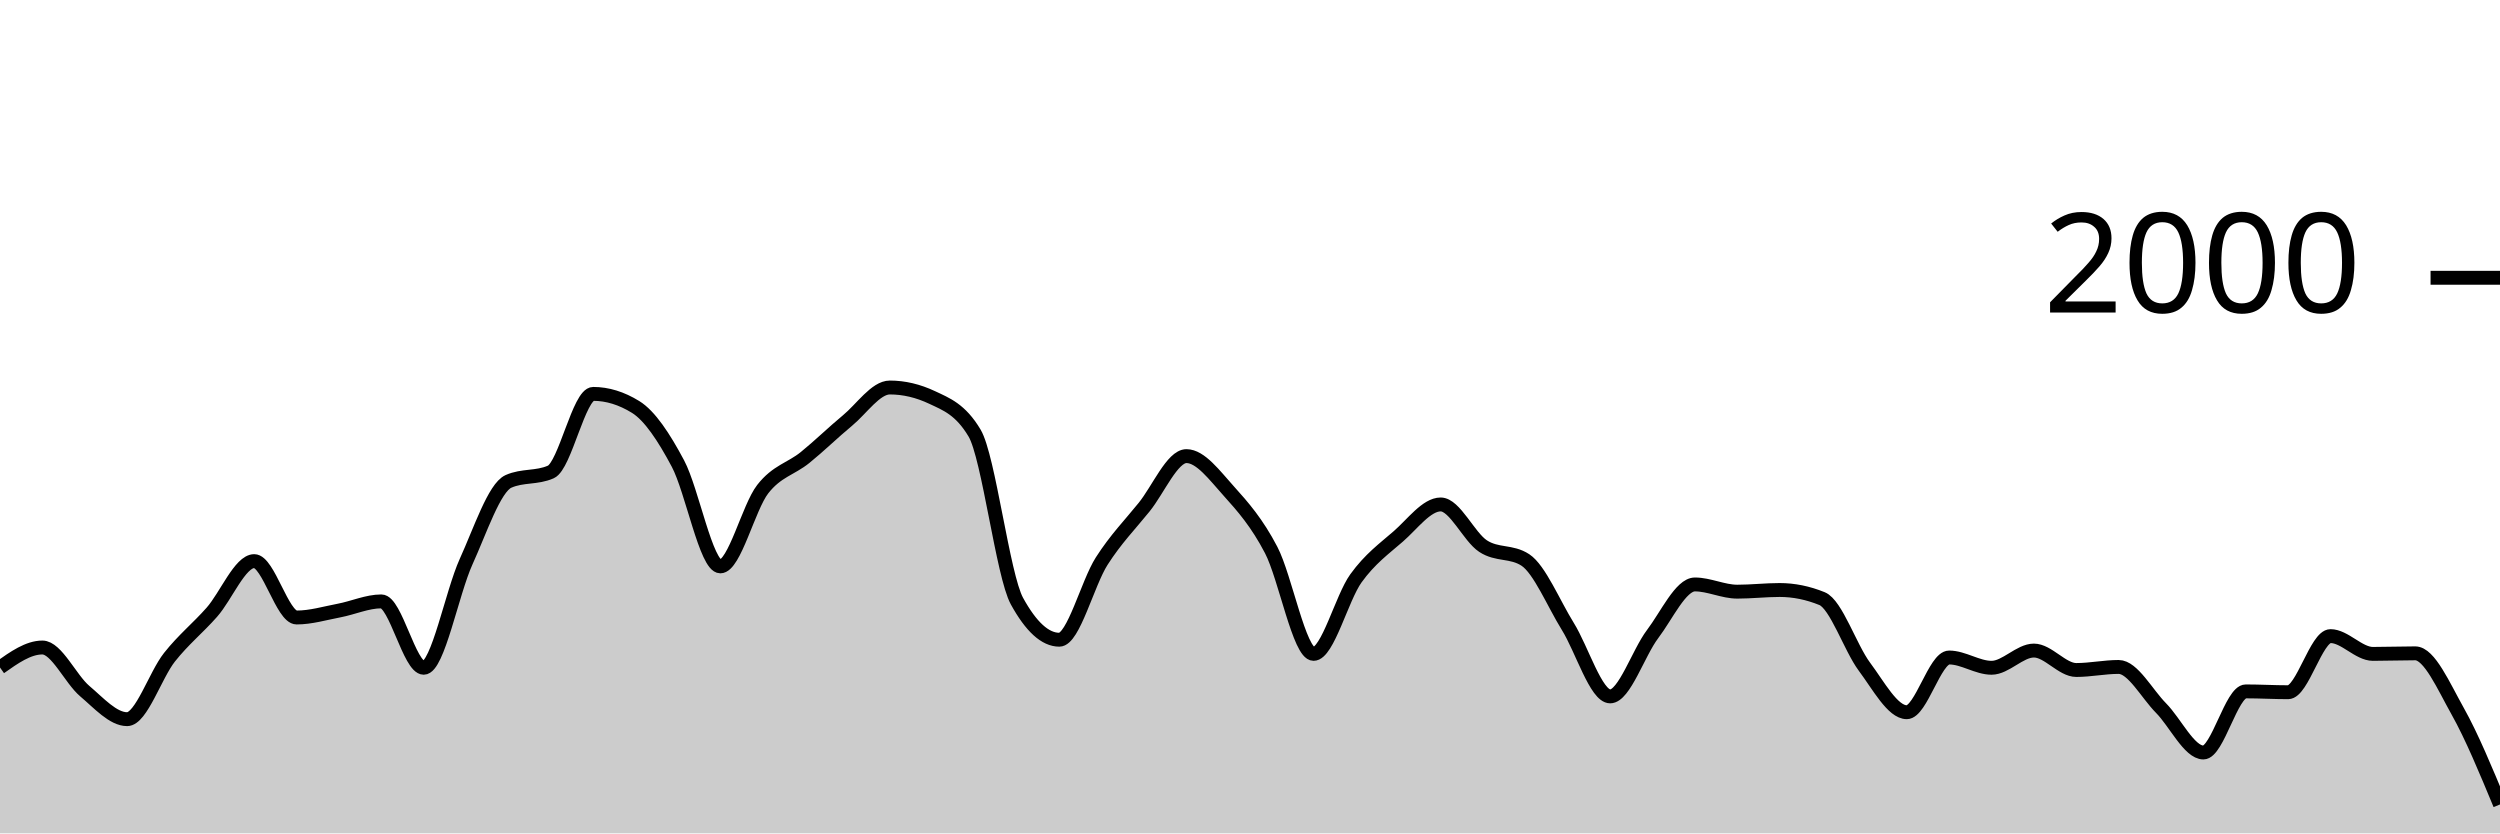
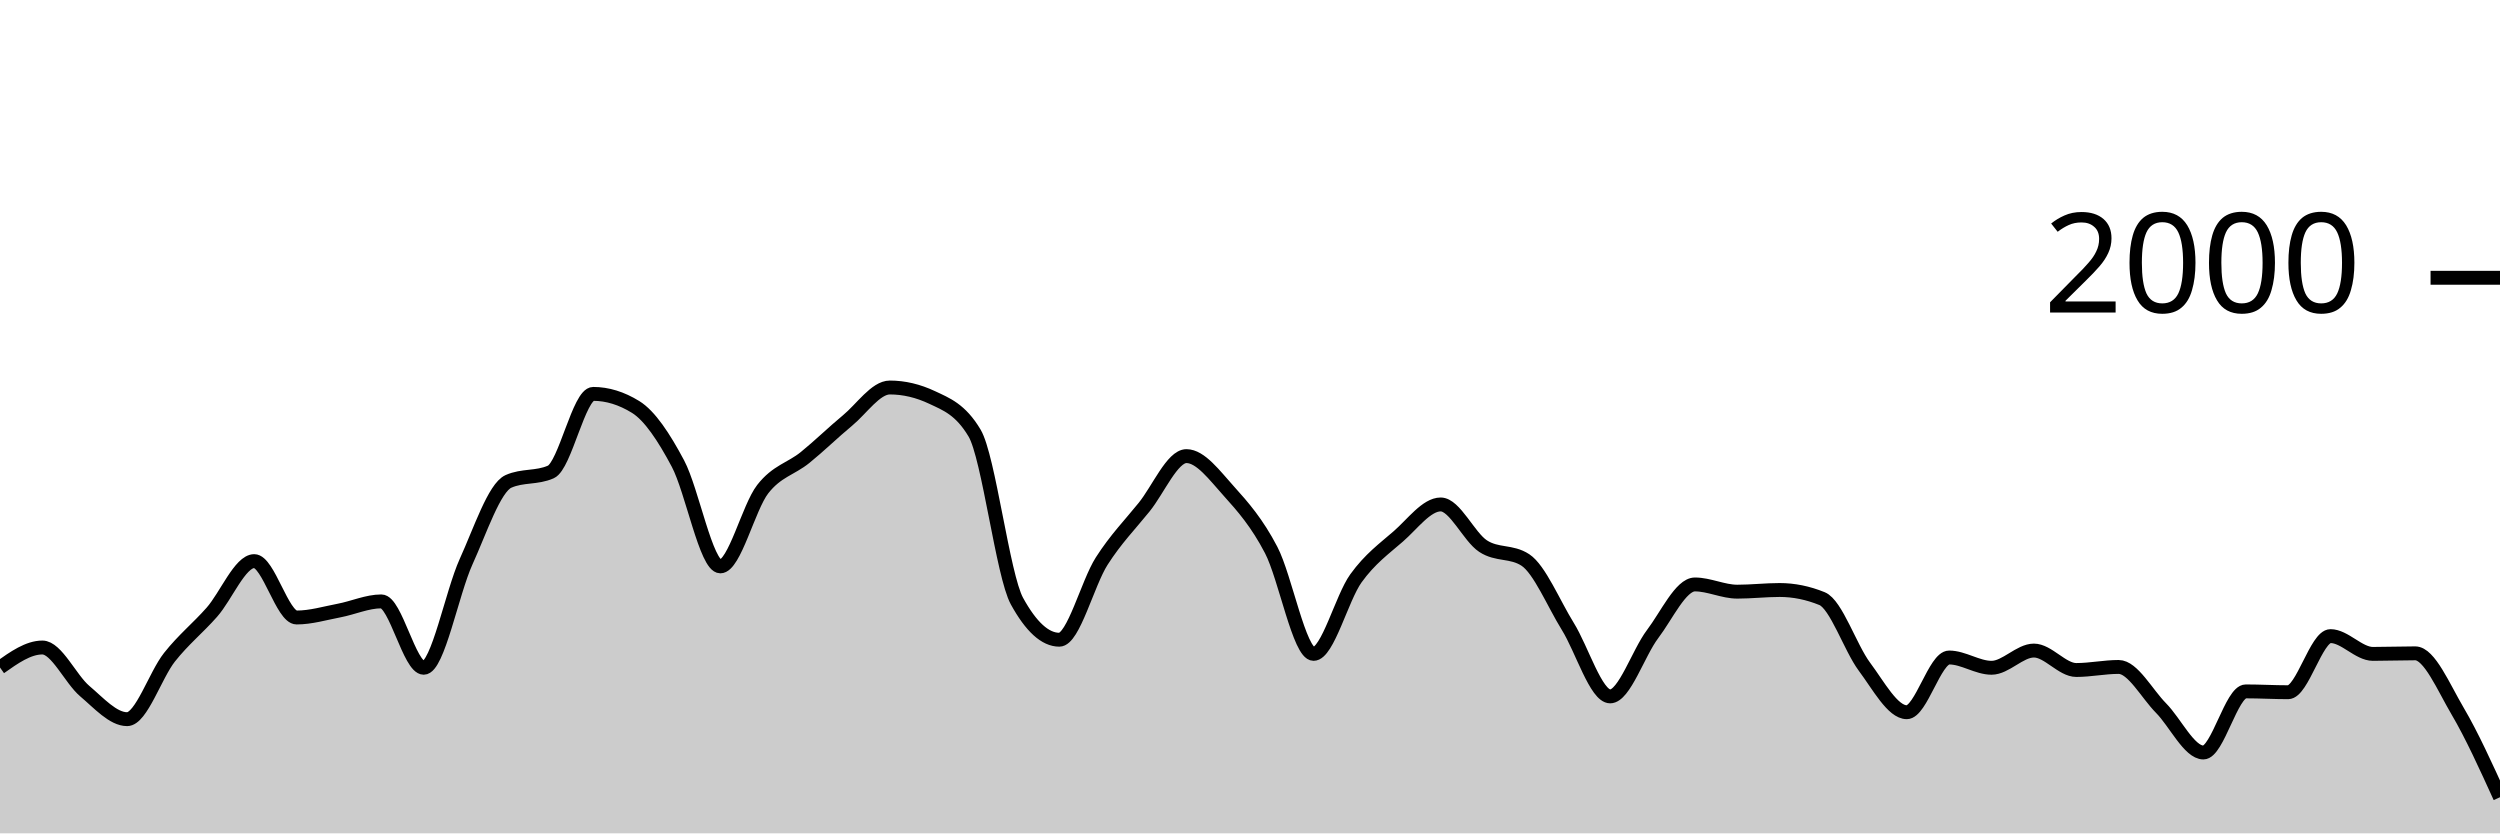
<svg xmlns="http://www.w3.org/2000/svg" viewBox="0 0 180 60">
  <g transform="translate(0,20)">
-     <path class="area" fill="rgba(0, 0, 0, 0.2)" d="M0,28.06C1.017,27.34,2.034,26.62,3.051,26.62C4.068,26.62,5.085,28.9,6.102,29.76C7.119,30.62,8.136,31.78,9.153,31.78C10.169,31.78,11.186,28.603,12.203,27.32C13.22,26.037,14.237,25.233,15.254,24.08C16.271,22.927,17.288,20.4,18.305,20.4C19.322,20.4,20.339,24.46,21.356,24.46C22.373,24.46,23.39,24.153,24.407,23.96C25.424,23.767,26.441,23.3,27.458,23.3C28.475,23.3,29.492,28.08,30.508,28.08C31.525,28.08,32.542,22.677,33.559,20.44C34.576,18.203,35.593,15.113,36.61,14.66C37.627,14.207,38.644,14.433,39.661,13.98C40.678,13.527,41.695,8.36,42.712,8.36C43.729,8.36,44.746,8.673,45.763,9.3C46.78,9.927,47.797,11.467,48.814,13.38C49.831,15.293,50.847,20.78,51.864,20.78C52.881,20.78,53.898,16.527,54.915,15.22C55.932,13.913,56.949,13.763,57.966,12.94C58.983,12.117,60,11.12,61.017,10.28C62.034,9.44,63.051,7.9,64.068,7.9C65.085,7.9,66.102,8.14,67.119,8.62C68.136,9.1,69.153,9.473,70.169,11.18C71.186,12.887,72.203,21.427,73.22,23.28C74.237,25.133,75.254,26.06,76.271,26.06C77.288,26.06,78.305,21.99,79.322,20.4C80.339,18.81,81.356,17.78,82.373,16.52C83.39,15.26,84.407,12.84,85.424,12.84C86.441,12.84,87.458,14.233,88.475,15.36C89.492,16.487,90.508,17.647,91.525,19.6C92.542,21.553,93.559,27.08,94.576,27.08C95.593,27.08,96.61,23.05,97.627,21.64C98.644,20.23,99.661,19.507,100.678,18.62C101.695,17.733,102.712,16.32,103.729,16.32C104.746,16.32,105.763,18.653,106.78,19.32C107.797,19.987,108.814,19.653,109.831,20.32C110.847,20.987,111.864,23.463,112.881,25.1C113.898,26.737,114.915,30.14,115.932,30.14C116.949,30.14,117.966,27.003,118.983,25.66C120,24.317,121.017,22.08,122.034,22.08C123.051,22.08,124.068,22.6,125.085,22.6C126.102,22.6,127.119,22.48,128.136,22.48C129.153,22.48,130.169,22.687,131.186,23.1C132.203,23.513,133.22,26.637,134.237,28C135.254,29.363,136.271,31.28,137.288,31.28C138.305,31.28,139.322,27.34,140.339,27.34C141.356,27.34,142.373,28.08,143.39,28.08C144.407,28.08,145.424,26.84,146.441,26.84C147.458,26.84,148.475,28.24,149.492,28.24C150.508,28.24,151.525,28.02,152.542,28.02C153.559,28.02,154.576,29.953,155.593,30.98C156.61,32.007,157.627,34.18,158.644,34.18C159.661,34.18,160.678,29.78,161.695,29.78C162.712,29.78,163.729,29.84,164.746,29.84C165.763,29.84,166.78,25.8,167.797,25.8C168.814,25.8,169.831,27.08,170.847,27.08C171.864,27.08,172.881,27.04,173.898,27.04C174.915,27.04,175.932,29.387,176.949,31.2C177.966,33.013,178.983,35.467,180,37.92L180,40C178.983,40,177.966,40,176.949,40C175.932,40,174.915,40,173.898,40C172.881,40,171.864,40,170.847,40C169.831,40,168.814,40,167.797,40C166.78,40,165.763,40,164.746,40C163.729,40,162.712,40,161.695,40C160.678,40,159.661,40,158.644,40C157.627,40,156.61,40,155.593,40C154.576,40,153.559,40,152.542,40C151.525,40,150.508,40,149.492,40C148.475,40,147.458,40,146.441,40C145.424,40,144.407,40,143.39,40C142.373,40,141.356,40,140.339,40C139.322,40,138.305,40,137.288,40C136.271,40,135.254,40,134.237,40C133.22,40,132.203,40,131.186,40C130.169,40,129.153,40,128.136,40C127.119,40,126.102,40,125.085,40C124.068,40,123.051,40,122.034,40C121.017,40,120,40,118.983,40C117.966,40,116.949,40,115.932,40C114.915,40,113.898,40,112.881,40C111.864,40,110.847,40,109.831,40C108.814,40,107.797,40,106.78,40C105.763,40,104.746,40,103.729,40C102.712,40,101.695,40,100.678,40C99.661,40,98.644,40,97.627,40C96.61,40,95.593,40,94.576,40C93.559,40,92.542,40,91.525,40C90.508,40,89.492,40,88.475,40C87.458,40,86.441,40,85.424,40C84.407,40,83.39,40,82.373,40C81.356,40,80.339,40,79.322,40C78.305,40,77.288,40,76.271,40C75.254,40,74.237,40,73.22,40C72.203,40,71.186,40,70.169,40C69.153,40,68.136,40,67.119,40C66.102,40,65.085,40,64.068,40C63.051,40,62.034,40,61.017,40C60,40,58.983,40,57.966,40C56.949,40,55.932,40,54.915,40C53.898,40,52.881,40,51.864,40C50.847,40,49.831,40,48.814,40C47.797,40,46.78,40,45.763,40C44.746,40,43.729,40,42.712,40C41.695,40,40.678,40,39.661,40C38.644,40,37.627,40,36.61,40C35.593,40,34.576,40,33.559,40C32.542,40,31.525,40,30.508,40C29.492,40,28.475,40,27.458,40C26.441,40,25.424,40,24.407,40C23.39,40,22.373,40,21.356,40C20.339,40,19.322,40,18.305,40C17.288,40,16.271,40,15.254,40C14.237,40,13.22,40,12.203,40C11.186,40,10.169,40,9.153,40C8.136,40,7.119,40,6.102,40C5.085,40,4.068,40,3.051,40C2.034,40,1.017,40,0,40Z" />
-     <path class="line" stroke="black" fill="none" d="M0,28.06C1.017,27.34,2.034,26.62,3.051,26.62C4.068,26.62,5.085,28.9,6.102,29.76C7.119,30.62,8.136,31.78,9.153,31.78C10.169,31.78,11.186,28.603,12.203,27.32C13.22,26.037,14.237,25.233,15.254,24.08C16.271,22.927,17.288,20.4,18.305,20.4C19.322,20.4,20.339,24.46,21.356,24.46C22.373,24.46,23.39,24.153,24.407,23.96C25.424,23.767,26.441,23.3,27.458,23.3C28.475,23.3,29.492,28.08,30.508,28.08C31.525,28.08,32.542,22.677,33.559,20.44C34.576,18.203,35.593,15.113,36.61,14.66C37.627,14.207,38.644,14.433,39.661,13.98C40.678,13.527,41.695,8.36,42.712,8.36C43.729,8.36,44.746,8.673,45.763,9.3C46.78,9.927,47.797,11.467,48.814,13.38C49.831,15.293,50.847,20.78,51.864,20.78C52.881,20.78,53.898,16.527,54.915,15.22C55.932,13.913,56.949,13.763,57.966,12.94C58.983,12.117,60,11.12,61.017,10.28C62.034,9.44,63.051,7.9,64.068,7.9C65.085,7.9,66.102,8.14,67.119,8.62C68.136,9.1,69.153,9.473,70.169,11.18C71.186,12.887,72.203,21.427,73.22,23.28C74.237,25.133,75.254,26.06,76.271,26.06C77.288,26.06,78.305,21.99,79.322,20.4C80.339,18.81,81.356,17.78,82.373,16.52C83.39,15.26,84.407,12.84,85.424,12.84C86.441,12.84,87.458,14.233,88.475,15.36C89.492,16.487,90.508,17.647,91.525,19.6C92.542,21.553,93.559,27.08,94.576,27.08C95.593,27.08,96.61,23.05,97.627,21.64C98.644,20.23,99.661,19.507,100.678,18.62C101.695,17.733,102.712,16.32,103.729,16.32C104.746,16.32,105.763,18.653,106.78,19.32C107.797,19.987,108.814,19.653,109.831,20.32C110.847,20.987,111.864,23.463,112.881,25.1C113.898,26.737,114.915,30.14,115.932,30.14C116.949,30.14,117.966,27.003,118.983,25.66C120,24.317,121.017,22.08,122.034,22.08C123.051,22.08,124.068,22.6,125.085,22.6C126.102,22.6,127.119,22.48,128.136,22.48C129.153,22.48,130.169,22.687,131.186,23.1C132.203,23.513,133.22,26.637,134.237,28C135.254,29.363,136.271,31.28,137.288,31.28C138.305,31.28,139.322,27.34,140.339,27.34C141.356,27.34,142.373,28.08,143.39,28.08C144.407,28.08,145.424,26.84,146.441,26.84C147.458,26.84,148.475,28.24,149.492,28.24C150.508,28.24,151.525,28.02,152.542,28.02C153.559,28.02,154.576,29.953,155.593,30.98C156.61,32.007,157.627,34.18,158.644,34.18C159.661,34.18,160.678,29.78,161.695,29.78C162.712,29.78,163.729,29.84,164.746,29.84C165.763,29.84,166.78,25.8,167.797,25.8C168.814,25.8,169.831,27.08,170.847,27.08C171.864,27.08,172.881,27.04,173.898,27.04C174.915,27.04,175.932,29.387,176.949,31.2C177.966,33.013,178.983,35.467,180,37.92" />
+     <path class="area" fill="rgba(0, 0, 0, 0.2)" d="M0,28.06C1.017,27.34,2.034,26.62,3.051,26.62C4.068,26.62,5.085,28.9,6.102,29.76C7.119,30.62,8.136,31.78,9.153,31.78C10.169,31.78,11.186,28.603,12.203,27.32C13.22,26.037,14.237,25.233,15.254,24.08C16.271,22.927,17.288,20.4,18.305,20.4C19.322,20.4,20.339,24.46,21.356,24.46C22.373,24.46,23.39,24.153,24.407,23.96C25.424,23.767,26.441,23.3,27.458,23.3C28.475,23.3,29.492,28.08,30.508,28.08C31.525,28.08,32.542,22.677,33.559,20.44C34.576,18.203,35.593,15.113,36.61,14.66C37.627,14.207,38.644,14.433,39.661,13.98C40.678,13.527,41.695,8.36,42.712,8.36C43.729,8.36,44.746,8.673,45.763,9.3C46.78,9.927,47.797,11.467,48.814,13.38C49.831,15.293,50.847,20.78,51.864,20.78C52.881,20.78,53.898,16.527,54.915,15.22C55.932,13.913,56.949,13.763,57.966,12.94C58.983,12.117,60,11.12,61.017,10.28C62.034,9.44,63.051,7.9,64.068,7.9C65.085,7.9,66.102,8.14,67.119,8.62C68.136,9.1,69.153,9.473,70.169,11.18C71.186,12.887,72.203,21.427,73.22,23.28C74.237,25.133,75.254,26.06,76.271,26.06C77.288,26.06,78.305,21.99,79.322,20.4C80.339,18.81,81.356,17.78,82.373,16.52C83.39,15.26,84.407,12.84,85.424,12.84C86.441,12.84,87.458,14.233,88.475,15.36C89.492,16.487,90.508,17.647,91.525,19.6C92.542,21.553,93.559,27.08,94.576,27.08C95.593,27.08,96.61,23.05,97.627,21.64C98.644,20.23,99.661,19.507,100.678,18.62C101.695,17.733,102.712,16.32,103.729,16.32C104.746,16.32,105.763,18.653,106.78,19.32C107.797,19.987,108.814,19.653,109.831,20.32C110.847,20.987,111.864,23.463,112.881,25.1C113.898,26.737,114.915,30.14,115.932,30.14C116.949,30.14,117.966,27.003,118.983,25.66C120,24.317,121.017,22.08,122.034,22.08C123.051,22.08,124.068,22.6,125.085,22.6C126.102,22.6,127.119,22.48,128.136,22.48C129.153,22.48,130.169,22.687,131.186,23.1C132.203,23.513,133.22,26.637,134.237,28C135.254,29.363,136.271,31.28,137.288,31.28C138.305,31.28,139.322,27.34,140.339,27.34C141.356,27.34,142.373,28.08,143.39,28.08C144.407,28.08,145.424,26.84,146.441,26.84C147.458,26.84,148.475,28.24,149.492,28.24C150.508,28.24,151.525,28.02,152.542,28.02C153.559,28.02,154.576,29.953,155.593,30.98C156.61,32.007,157.627,34.18,158.644,34.18C159.661,34.18,160.678,29.78,161.695,29.78C162.712,29.78,163.729,29.84,164.746,29.84C165.763,29.84,166.78,25.8,167.797,25.8C168.814,25.8,169.831,27.08,170.847,27.08C171.864,27.08,172.881,27.04,173.898,27.04C174.915,27.04,175.932,29.473,176.949,31.2C177.966,32.927,178.983,35.163,180,37.4L180,40C178.983,40,177.966,40,176.949,40C175.932,40,174.915,40,173.898,40C172.881,40,171.864,40,170.847,40C169.831,40,168.814,40,167.797,40C166.78,40,165.763,40,164.746,40C163.729,40,162.712,40,161.695,40C160.678,40,159.661,40,158.644,40C157.627,40,156.61,40,155.593,40C154.576,40,153.559,40,152.542,40C151.525,40,150.508,40,149.492,40C148.475,40,147.458,40,146.441,40C145.424,40,144.407,40,143.39,40C142.373,40,141.356,40,140.339,40C139.322,40,138.305,40,137.288,40C136.271,40,135.254,40,134.237,40C133.22,40,132.203,40,131.186,40C130.169,40,129.153,40,128.136,40C127.119,40,126.102,40,125.085,40C124.068,40,123.051,40,122.034,40C121.017,40,120,40,118.983,40C117.966,40,116.949,40,115.932,40C114.915,40,113.898,40,112.881,40C111.864,40,110.847,40,109.831,40C108.814,40,107.797,40,106.78,40C105.763,40,104.746,40,103.729,40C102.712,40,101.695,40,100.678,40C99.661,40,98.644,40,97.627,40C96.61,40,95.593,40,94.576,40C93.559,40,92.542,40,91.525,40C90.508,40,89.492,40,88.475,40C87.458,40,86.441,40,85.424,40C84.407,40,83.39,40,82.373,40C81.356,40,80.339,40,79.322,40C78.305,40,77.288,40,76.271,40C75.254,40,74.237,40,73.22,40C72.203,40,71.186,40,70.169,40C69.153,40,68.136,40,67.119,40C66.102,40,65.085,40,64.068,40C63.051,40,62.034,40,61.017,40C60,40,58.983,40,57.966,40C56.949,40,55.932,40,54.915,40C53.898,40,52.881,40,51.864,40C50.847,40,49.831,40,48.814,40C47.797,40,46.78,40,45.763,40C44.746,40,43.729,40,42.712,40C41.695,40,40.678,40,39.661,40C38.644,40,37.627,40,36.61,40C35.593,40,34.576,40,33.559,40C32.542,40,31.525,40,30.508,40C29.492,40,28.475,40,27.458,40C26.441,40,25.424,40,24.407,40C23.39,40,22.373,40,21.356,40C20.339,40,19.322,40,18.305,40C17.288,40,16.271,40,15.254,40C14.237,40,13.22,40,12.203,40C11.186,40,10.169,40,9.153,40C8.136,40,7.119,40,6.102,40C5.085,40,4.068,40,3.051,40C2.034,40,1.017,40,0,40Z" />
+     <path class="line" stroke="black" fill="none" d="M0,28.06C1.017,27.34,2.034,26.62,3.051,26.62C4.068,26.62,5.085,28.9,6.102,29.76C7.119,30.62,8.136,31.78,9.153,31.78C10.169,31.78,11.186,28.603,12.203,27.32C13.22,26.037,14.237,25.233,15.254,24.08C16.271,22.927,17.288,20.4,18.305,20.4C19.322,20.4,20.339,24.46,21.356,24.46C22.373,24.46,23.39,24.153,24.407,23.96C25.424,23.767,26.441,23.3,27.458,23.3C28.475,23.3,29.492,28.08,30.508,28.08C31.525,28.08,32.542,22.677,33.559,20.44C34.576,18.203,35.593,15.113,36.61,14.66C37.627,14.207,38.644,14.433,39.661,13.98C40.678,13.527,41.695,8.36,42.712,8.36C43.729,8.36,44.746,8.673,45.763,9.3C46.78,9.927,47.797,11.467,48.814,13.38C49.831,15.293,50.847,20.78,51.864,20.78C52.881,20.78,53.898,16.527,54.915,15.22C55.932,13.913,56.949,13.763,57.966,12.94C58.983,12.117,60,11.12,61.017,10.28C62.034,9.44,63.051,7.9,64.068,7.9C65.085,7.9,66.102,8.14,67.119,8.62C68.136,9.1,69.153,9.473,70.169,11.18C71.186,12.887,72.203,21.427,73.22,23.28C74.237,25.133,75.254,26.06,76.271,26.06C77.288,26.06,78.305,21.99,79.322,20.4C80.339,18.81,81.356,17.78,82.373,16.52C83.39,15.26,84.407,12.84,85.424,12.84C86.441,12.84,87.458,14.233,88.475,15.36C89.492,16.487,90.508,17.647,91.525,19.6C92.542,21.553,93.559,27.08,94.576,27.08C95.593,27.08,96.61,23.05,97.627,21.64C98.644,20.23,99.661,19.507,100.678,18.62C101.695,17.733,102.712,16.32,103.729,16.32C104.746,16.32,105.763,18.653,106.78,19.32C107.797,19.987,108.814,19.653,109.831,20.32C110.847,20.987,111.864,23.463,112.881,25.1C113.898,26.737,114.915,30.14,115.932,30.14C116.949,30.14,117.966,27.003,118.983,25.66C120,24.317,121.017,22.08,122.034,22.08C123.051,22.08,124.068,22.6,125.085,22.6C126.102,22.6,127.119,22.48,128.136,22.48C129.153,22.48,130.169,22.687,131.186,23.1C132.203,23.513,133.22,26.637,134.237,28C135.254,29.363,136.271,31.28,137.288,31.28C138.305,31.28,139.322,27.34,140.339,27.34C141.356,27.34,142.373,28.08,143.39,28.08C144.407,28.08,145.424,26.84,146.441,26.84C147.458,26.84,148.475,28.24,149.492,28.24C150.508,28.24,151.525,28.02,152.542,28.02C153.559,28.02,154.576,29.953,155.593,30.98C156.61,32.007,157.627,34.18,158.644,34.18C159.661,34.18,160.678,29.78,161.695,29.78C162.712,29.78,163.729,29.84,164.746,29.84C165.763,29.84,166.78,25.8,167.797,25.8C168.814,25.8,169.831,27.08,170.847,27.08C171.864,27.08,172.881,27.04,173.898,27.04C174.915,27.04,175.932,29.473,176.949,31.2C177.966,32.927,178.983,35.163,180,37.4" />
    <path class="axis-ceiling" stroke-width="1" stroke="black" fill="none" d="M175,0L180,0" />
    <text class="axis-ceiling-label" font-family="sans-serif" text-anchor="end" font-size="10px" x="170" y="2.5">2000</text>
  </g>
</svg>
